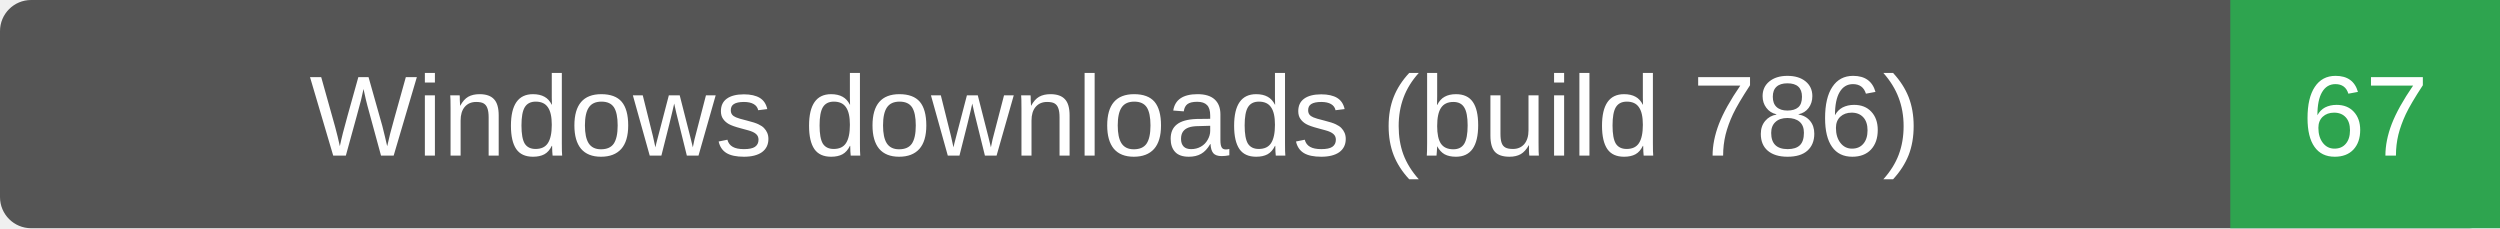
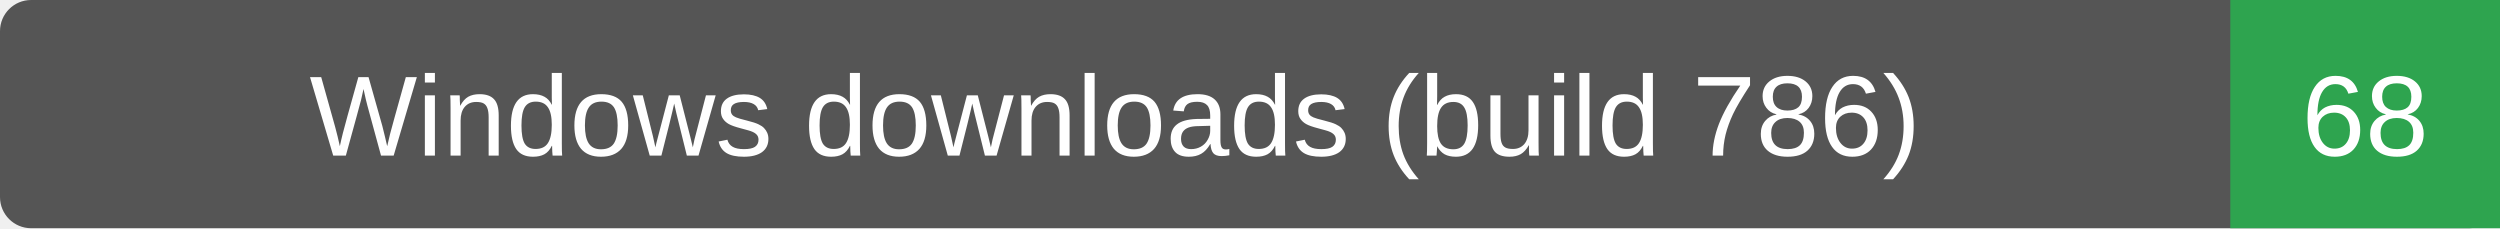
- <svg xmlns="http://www.w3.org/2000/svg" width="241" height="22" role="img" aria-label="Windows downloads (build 786): 67">
+ <svg xmlns="http://www.w3.org/2000/svg" width="241" height="22" role="img" aria-label="Windows downloads (build 786): 68">
  <rect width="241" height="22" rx="3" fill="#555" />
  <path d="M215 0h26v22h-26z" fill="#2ea44f" />
  <g fill="#fff" text-anchor="middle" font-family="Verdana,Arial,sans-serif" font-size="11">
    <text x="107.5" y="15">Windows downloads (build 786)</text>
-     <text x="228.0" y="15">67</text>
+     <text x="228.0" y="15">68</text>
  </g>
</svg>
